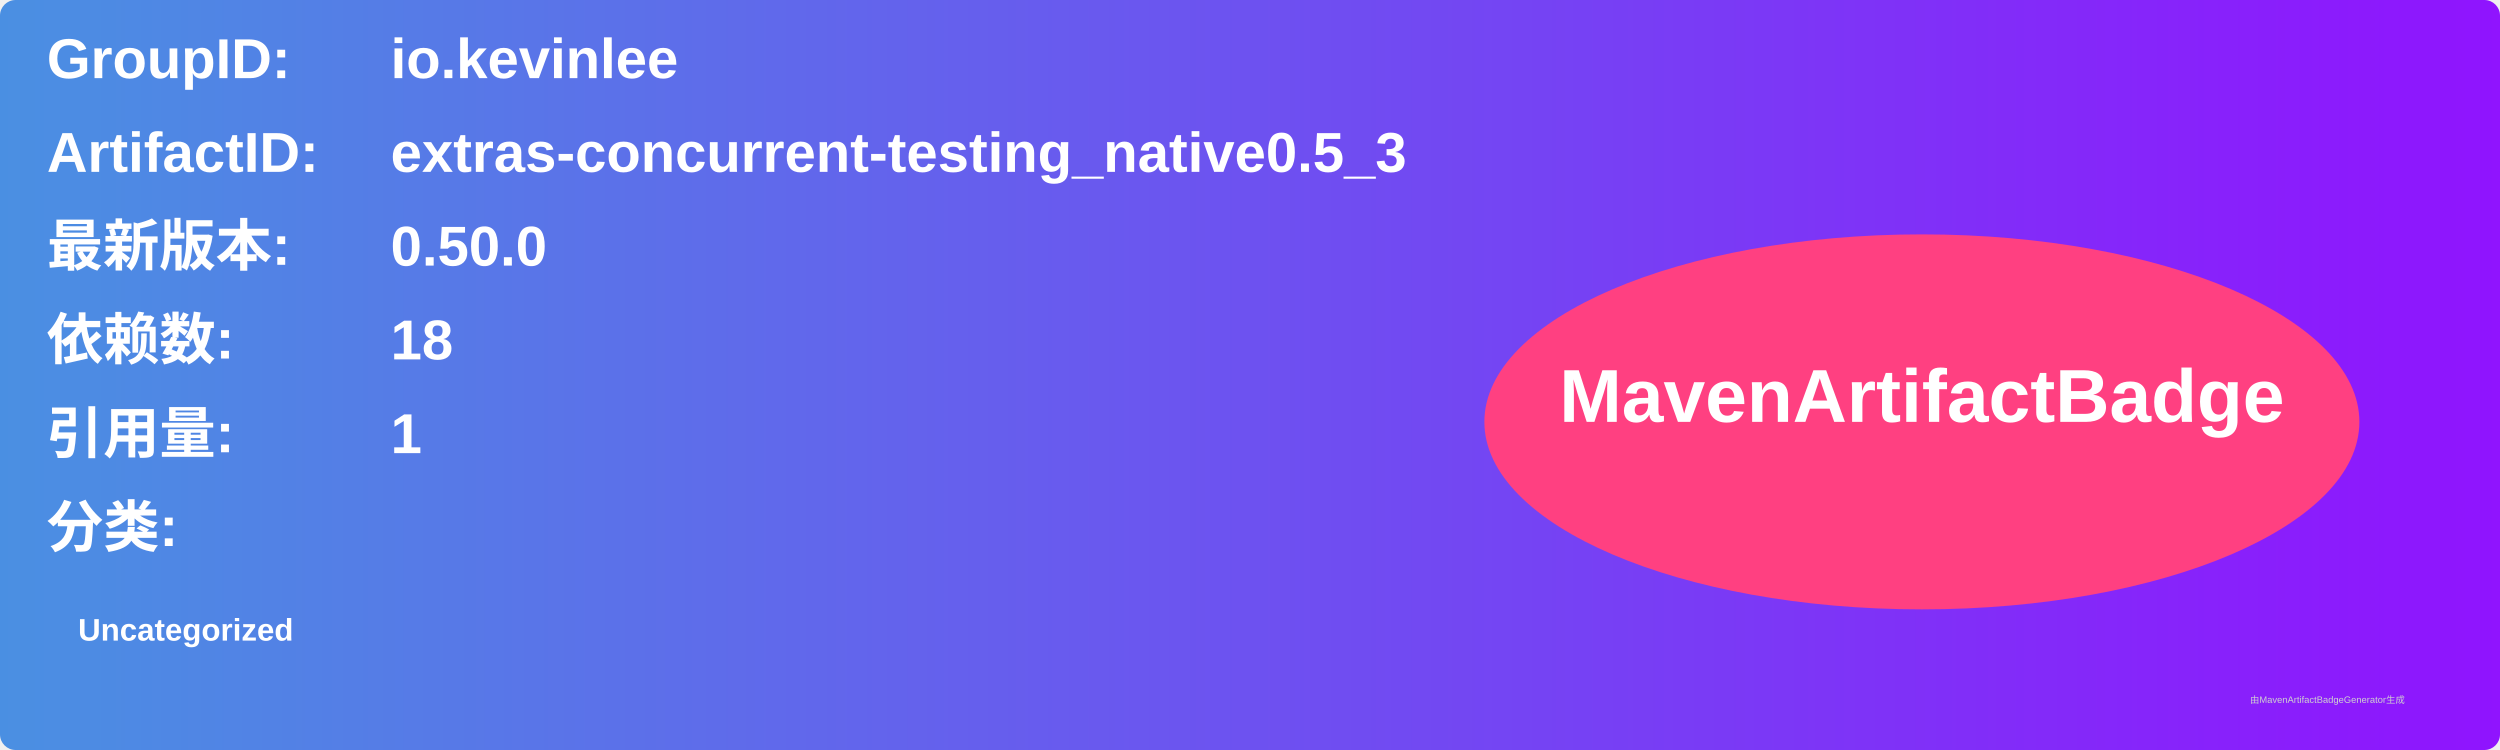
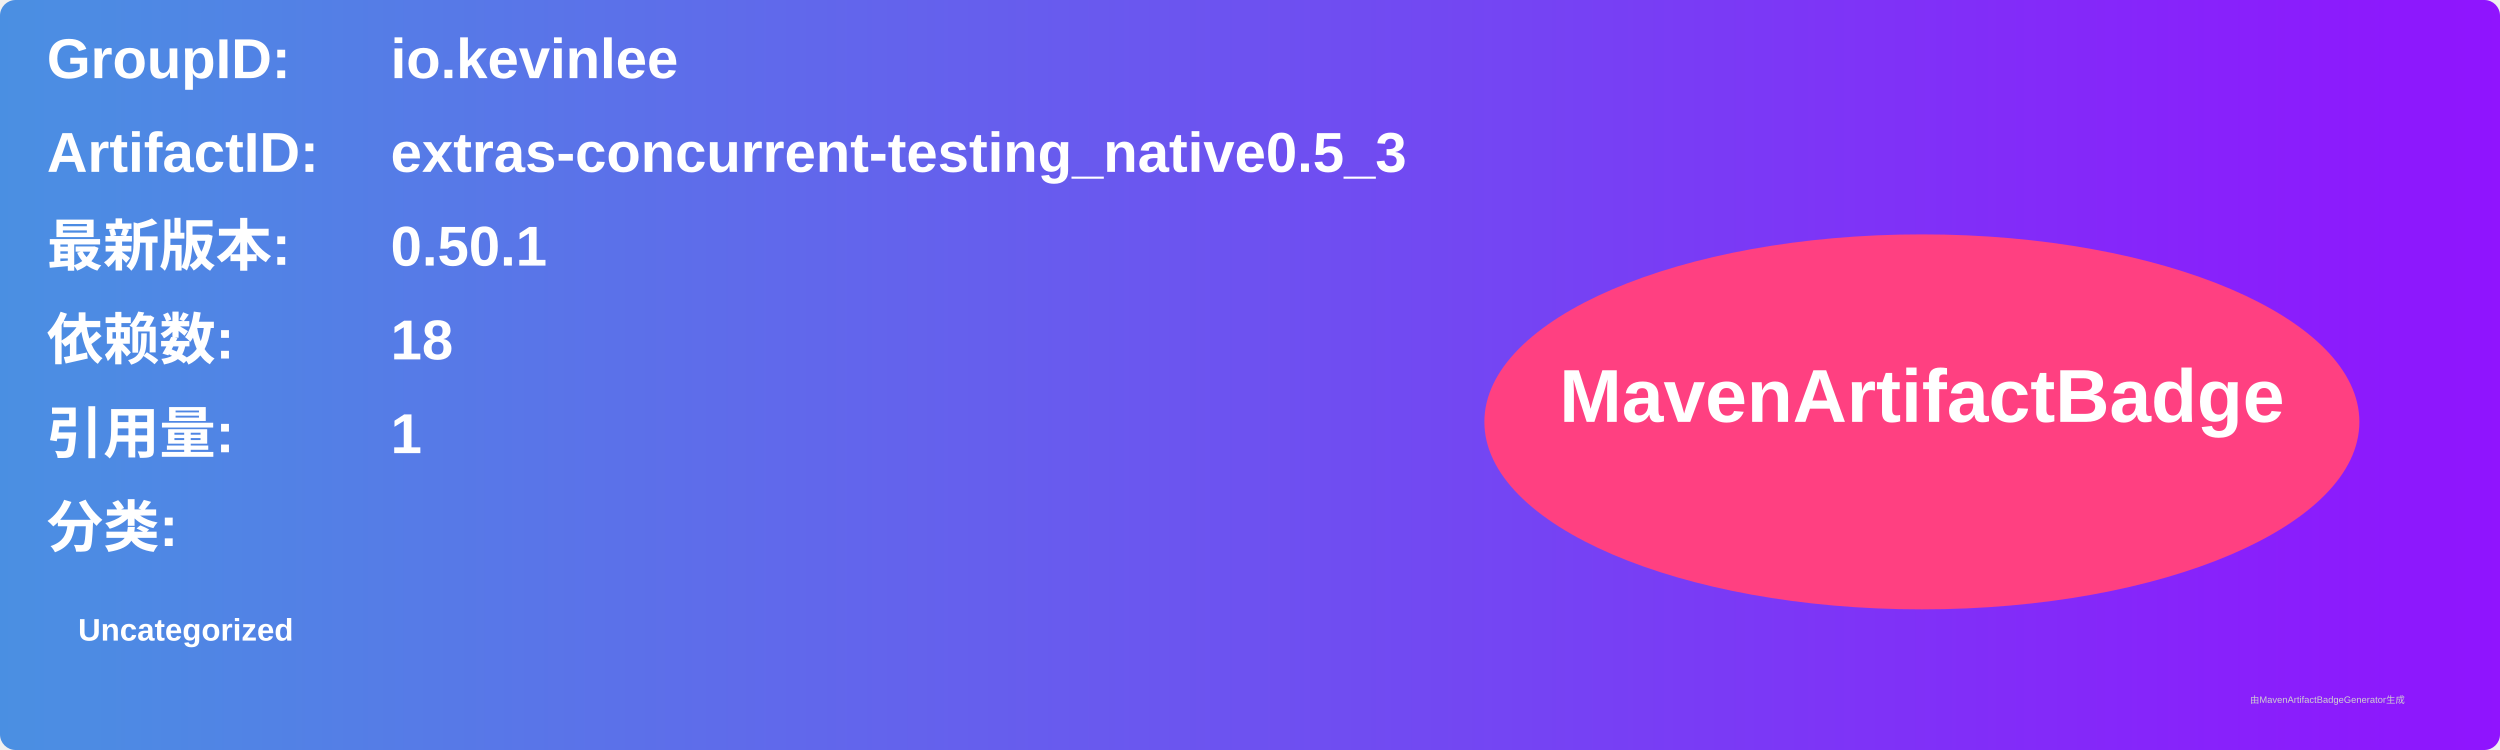
<svg xmlns="http://www.w3.org/2000/svg" width="800" height="240" viewBox="0 0 800 240">
  <linearGradient id="grad" x1="0%" y1="0%" x2="100%" y2="0%">
    <stop offset="0%" stop-color="#4a90e2" />
    <stop offset="100%" stop-color="#9013fe" />
  </linearGradient>
  <rect width="100%" height="100%" rx="5" ry="5" fill="url(#grad)" />
  <g transform="translate(15, 15)">
    <text x="0" y="10" font-family="Arial" font-size="18" fill="white" font-weight="bold" width="260">GroupID:</text>
    <text x="110" y="10" font-family="Arial" font-size="18" fill="white" font-weight="bold" width="460">io.kevinlee</text>
    <text x="0" y="40" font-family="Arial" font-size="18" fill="white" font-weight="bold" width="260">ArtifactID:</text>
    <text x="110" y="40" font-family="Arial" font-size="18" fill="white" font-weight="bold" width="460">extras-concurrent-testing_native0.5_3</text>
    <text x="0" y="70" font-family="Arial" font-size="18" fill="white" font-weight="bold">最新版本:</text>
    <text x="110" y="70" font-family="Arial" font-size="18" fill="white" font-weight="bold">
-       <tspan font-weight="bold">0.50.0</tspan>
+       <tspan font-weight="bold">0.50.1</tspan>
    </text>
    <text x="0" y="100" font-family="Arial" font-size="18" fill="white" font-weight="bold">依赖数: </text>
    <text x="110" y="100" font-family="Arial" font-size="18" fill="white">
      <tspan font-weight="bold">18</tspan>
    </text>
    <text x="0" y="130" font-family="Arial" font-size="18" fill="white" font-weight="bold">引用量: </text>
    <text x="110" y="130" font-family="Arial" font-size="18" fill="white">
      <tspan font-weight="bold">1</tspan>
    </text>
    <text x="0" y="160" font-family="Arial" font-size="18" fill="white" font-weight="bold">分类:</text>
    <text x="10" y="190" font-family="Arial" font-size="10" fill="white">
      <tspan font-weight="bold">Uncategorized</tspan>
    </text>
    <ellipse cx="600" cy="120" rx="140" ry="60" fill="#ff4081" />
    <text x="600" y="120" text-anchor="middle" font-family="Arial" font-size="24" fill="white" font-weight="bold">MavenArtifactBadge</text>
  </g>
  <text x="720" y="225" font-family="Arial" font-size="3" fill="#d0d0d0">由MavenArtifactBadgeGenerator生成</text>
</svg>
